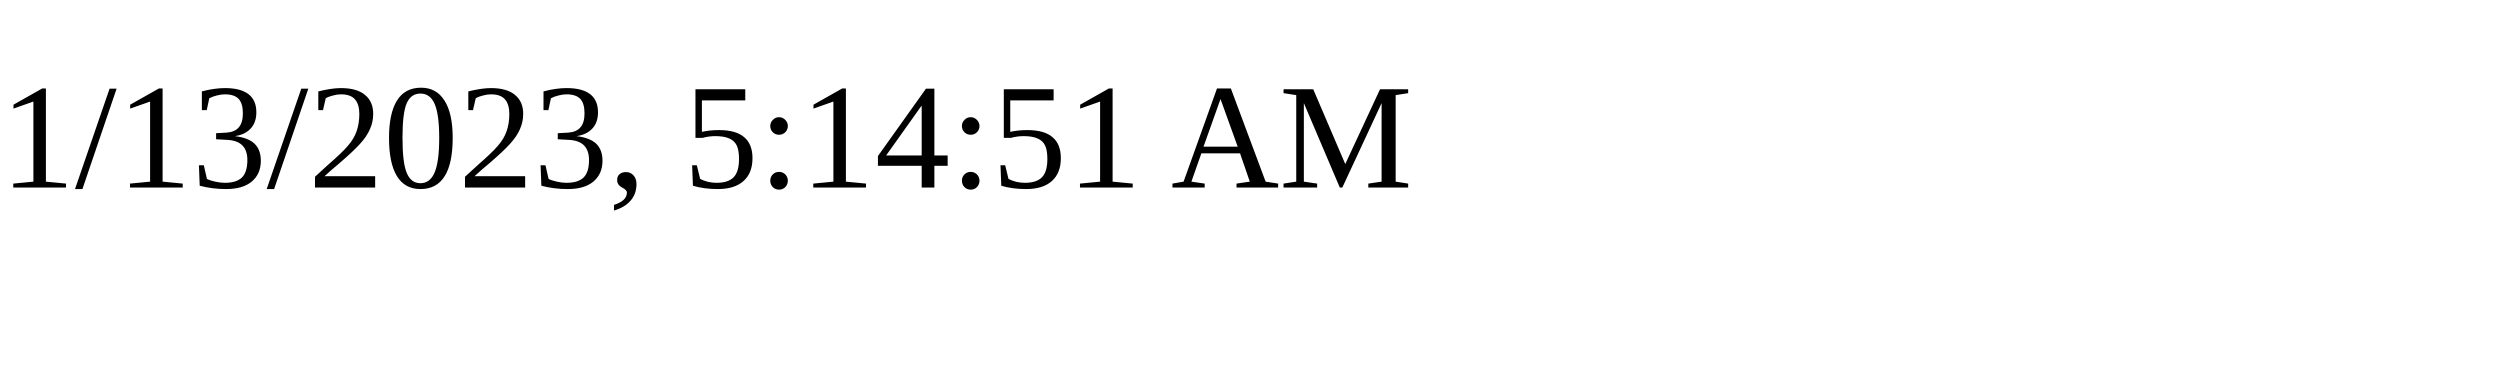
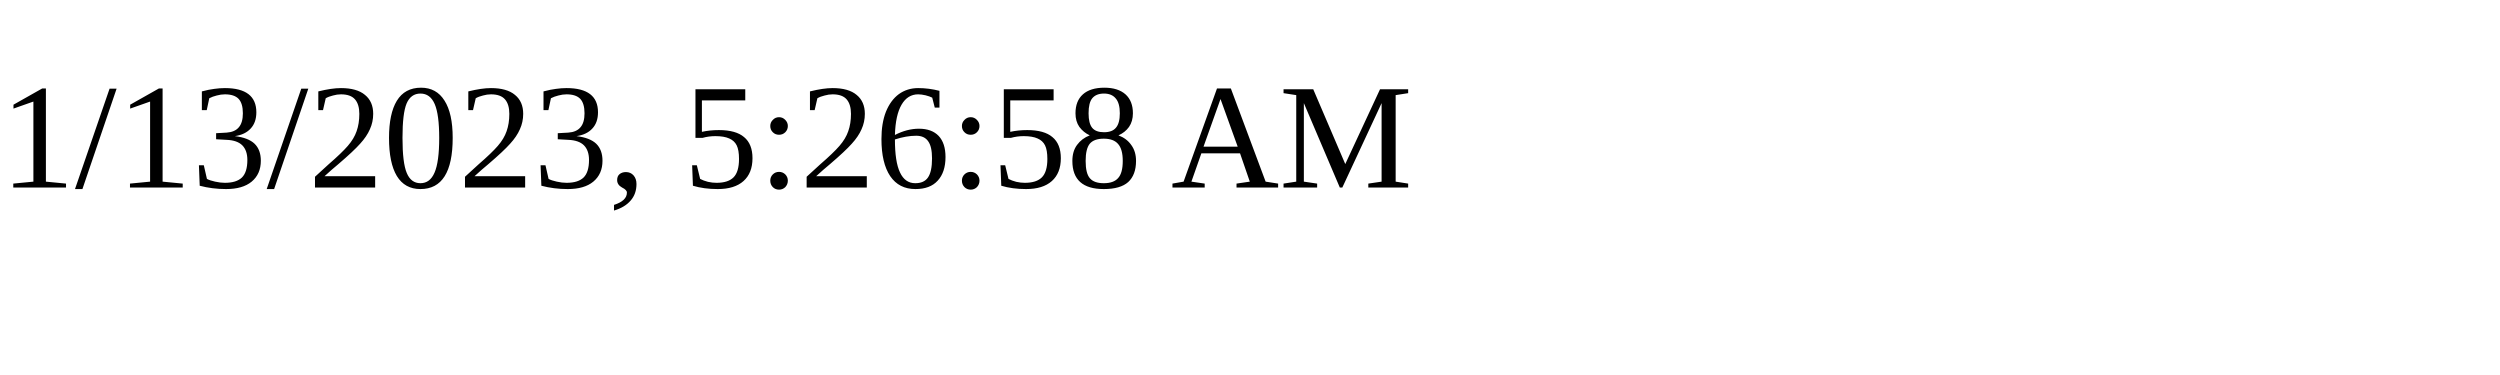
<svg xmlns="http://www.w3.org/2000/svg" height="30" width="200">
-   <text x="0" y="15">1/13/2023, 5:14:51 AM</text>
+   <text x="0" y="15">1/13/2023, 5:26:58 AM</text>
</svg>
